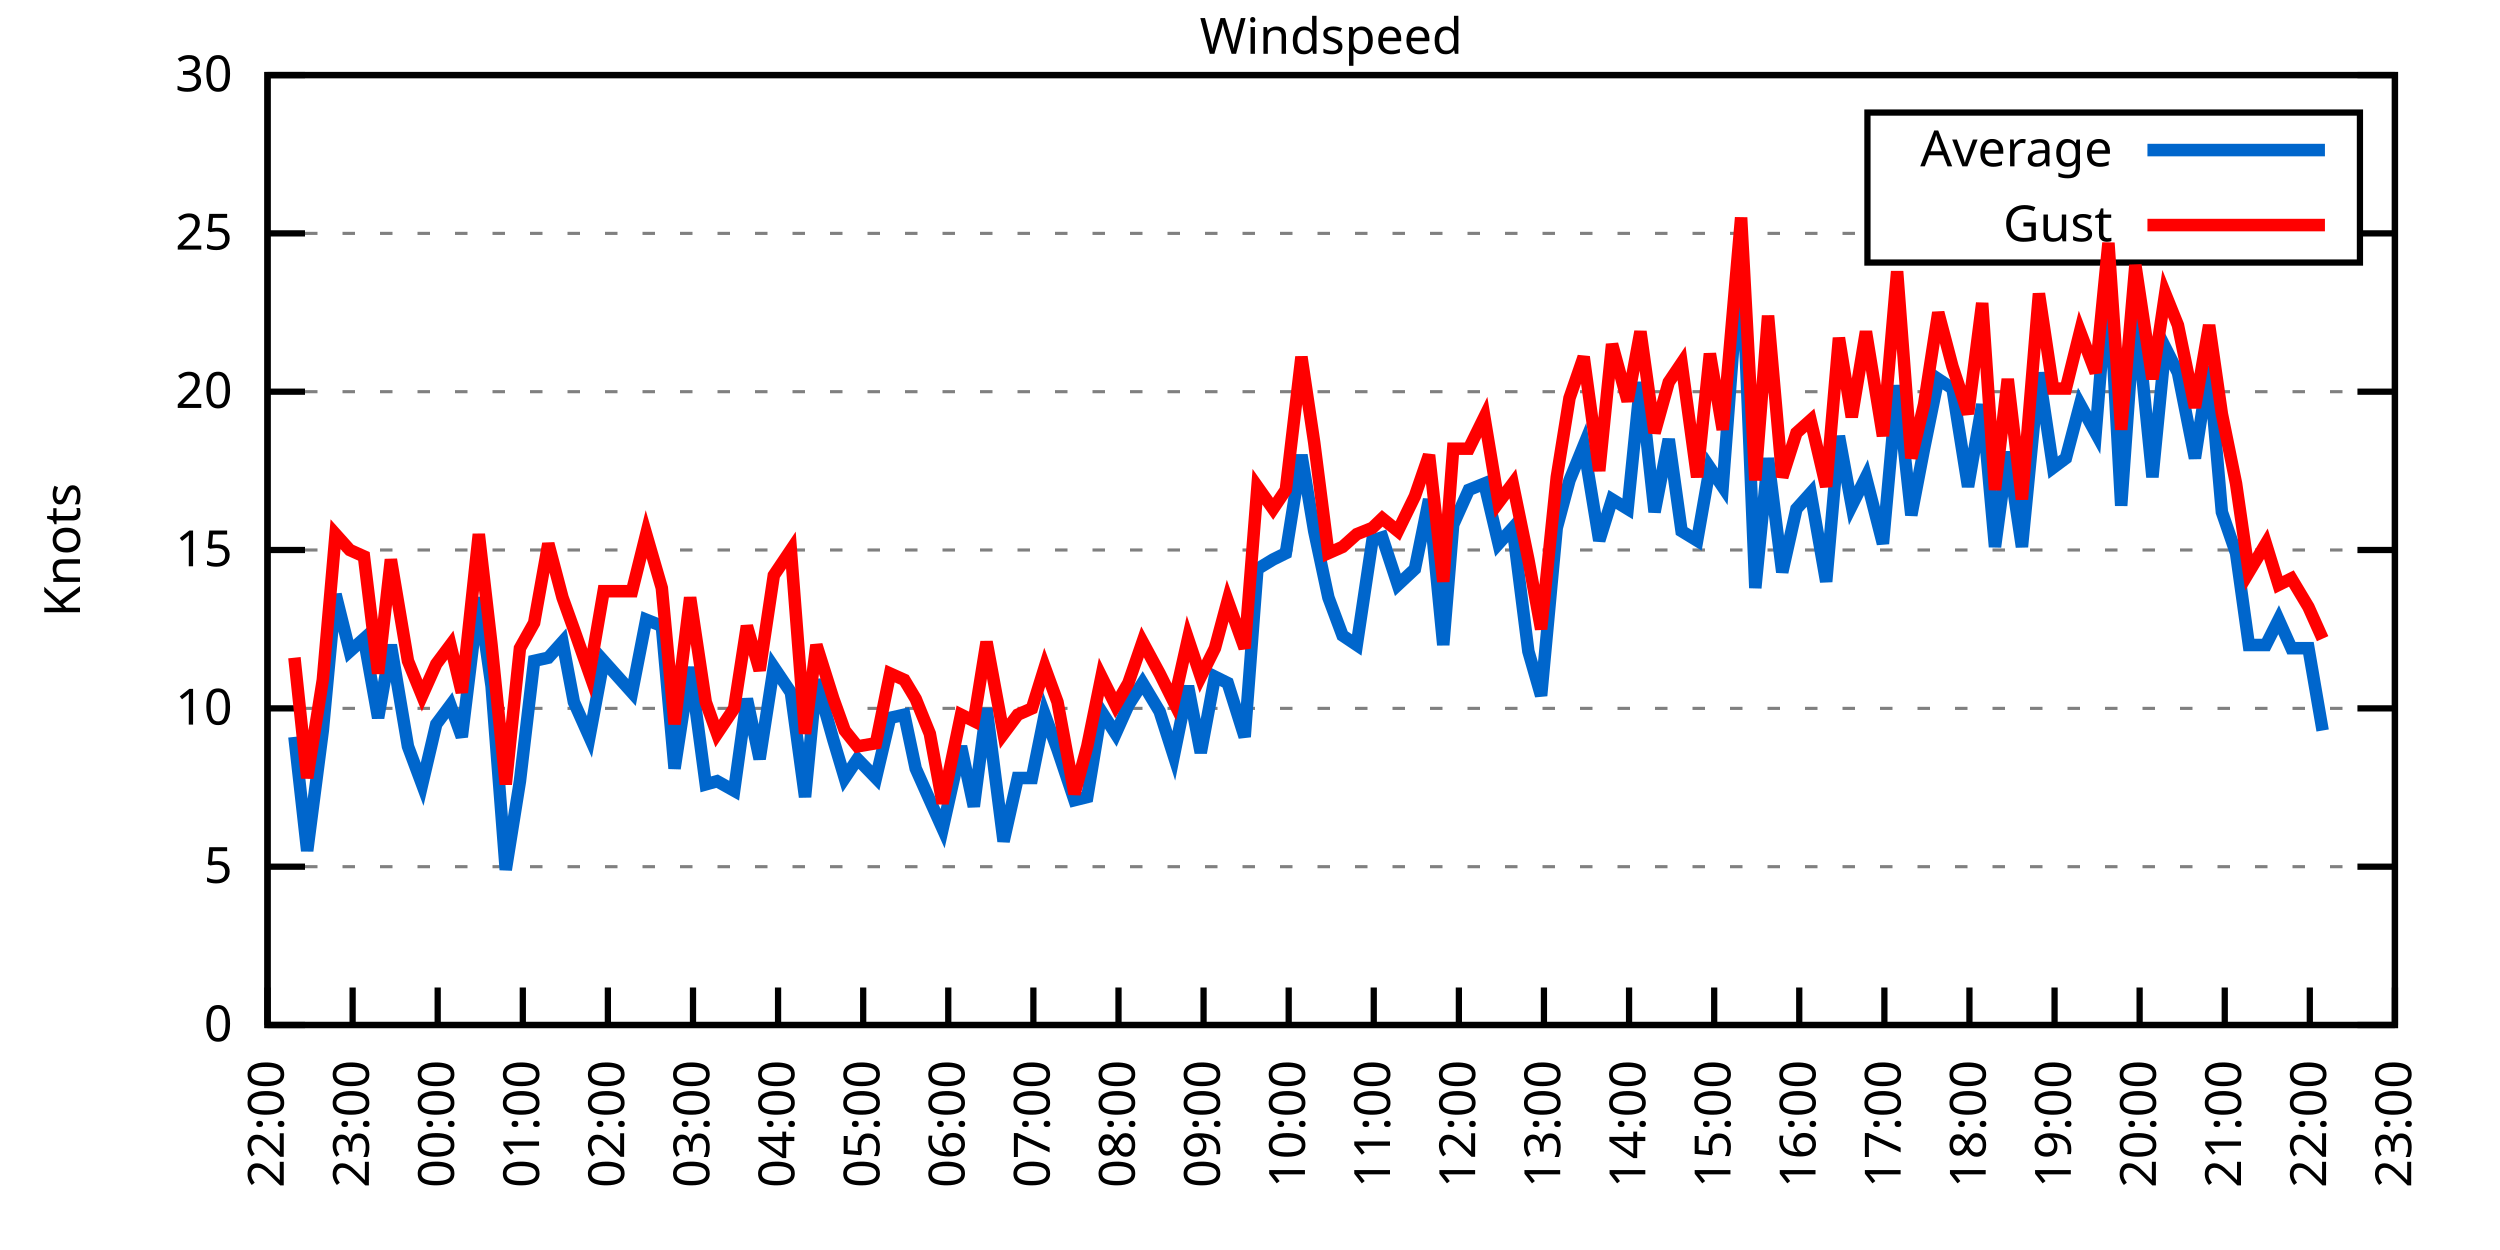
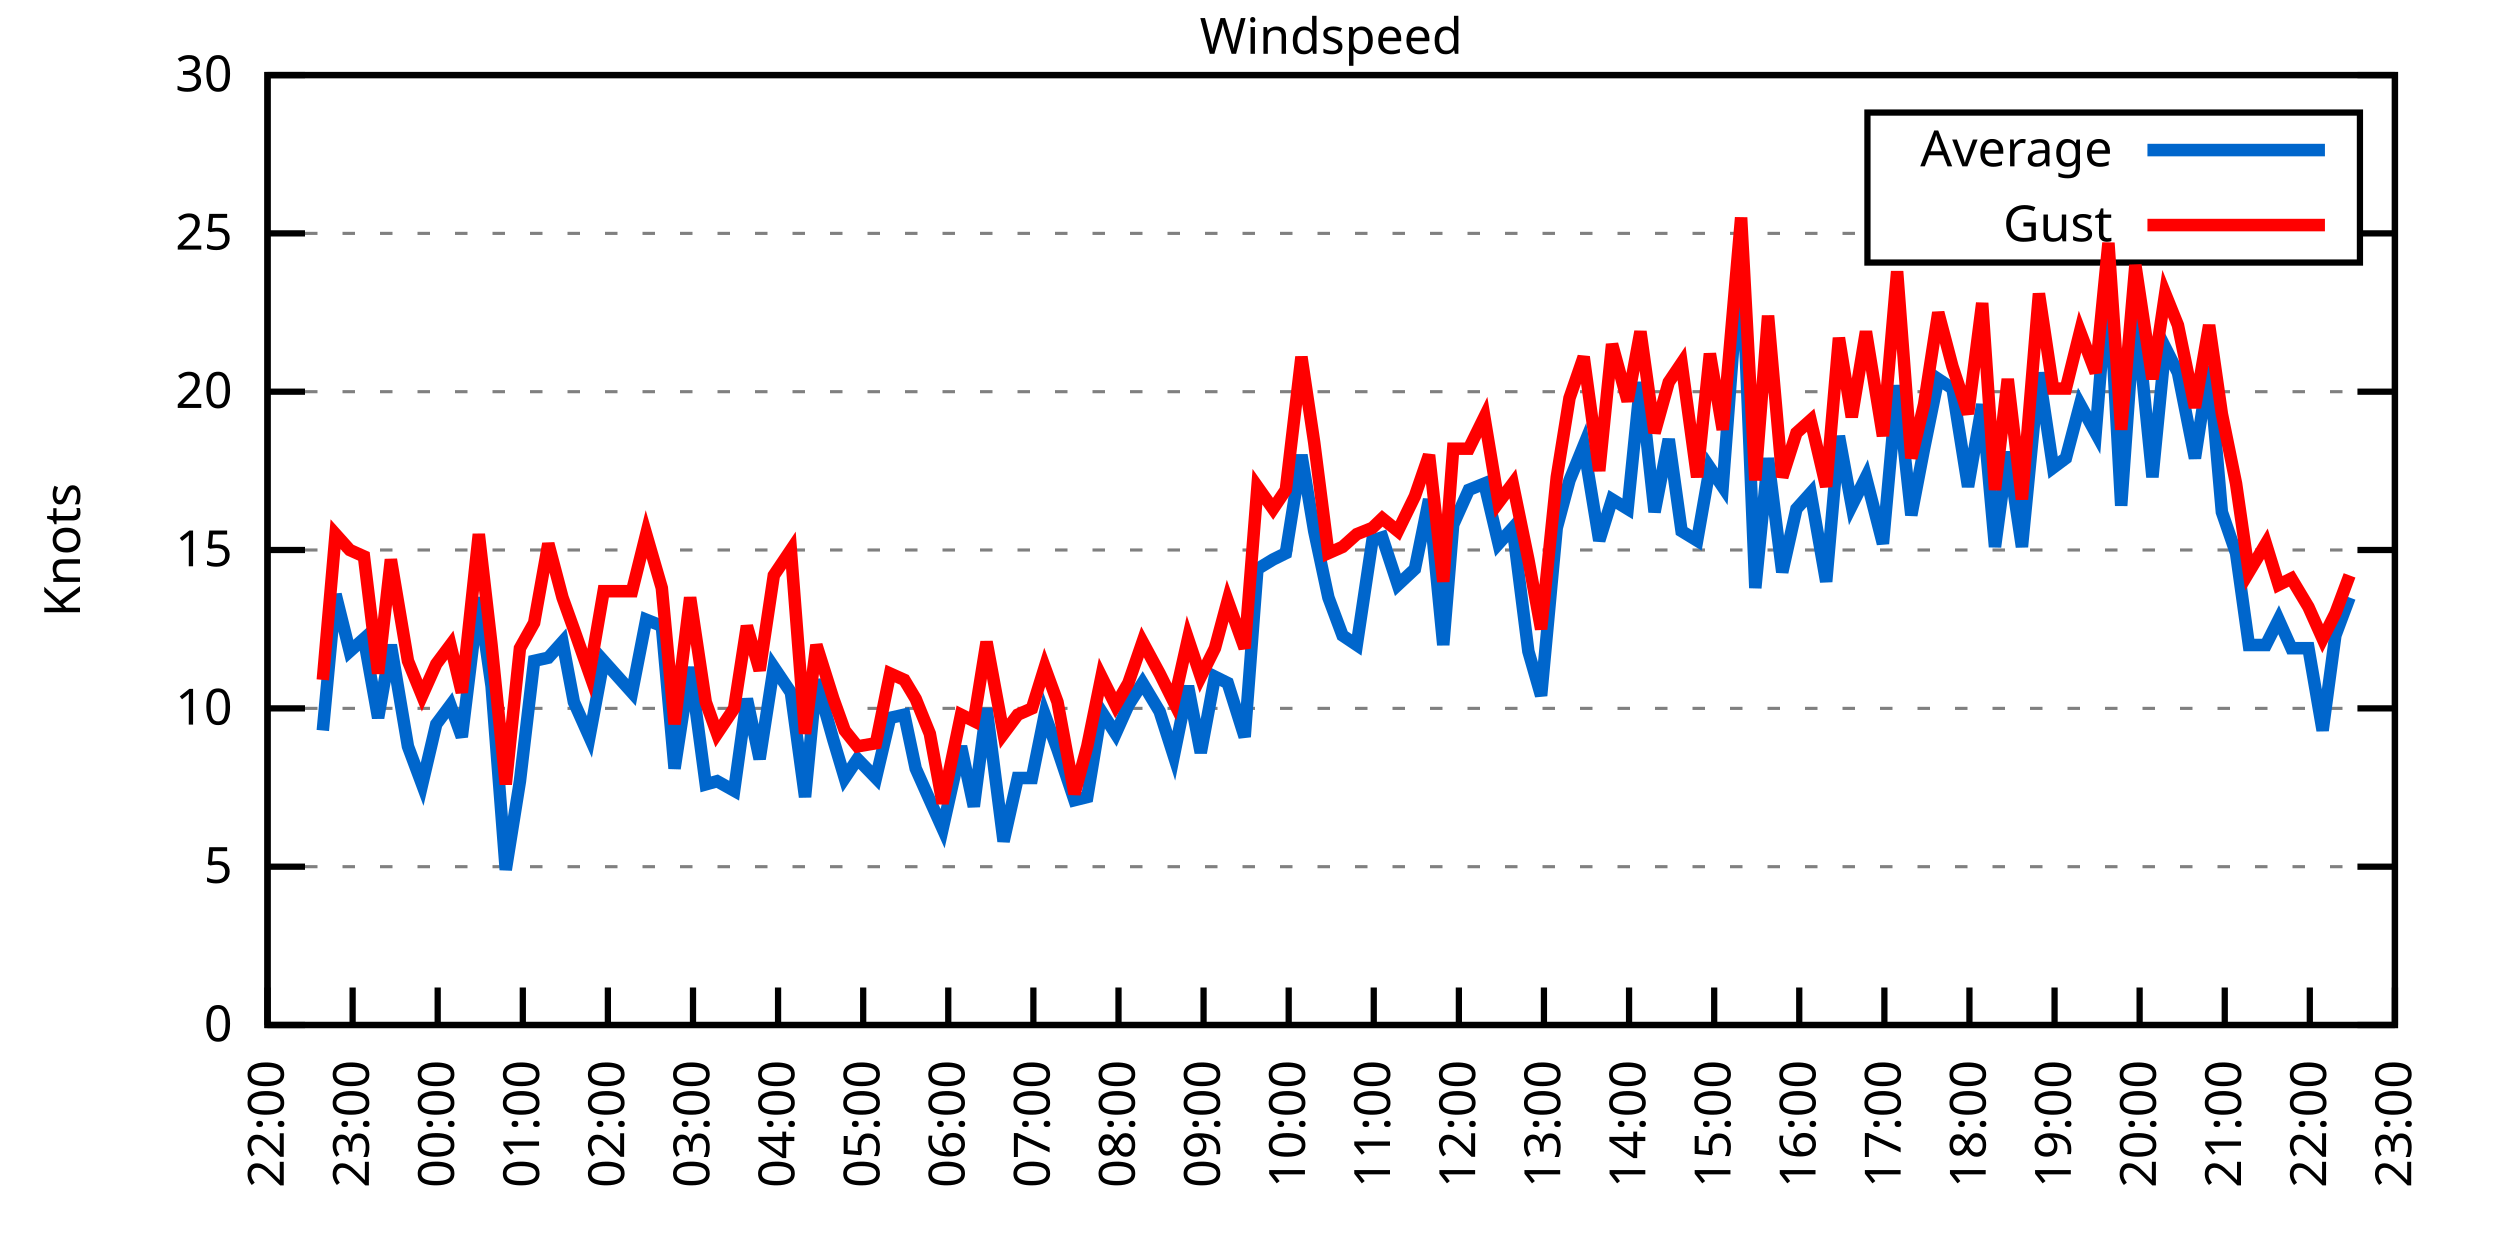
<svg xmlns="http://www.w3.org/2000/svg" xmlns:xlink="http://www.w3.org/1999/xlink" width="400" height="200" viewBox="0 0 400 200">
  <g id="gnuplot_canvas">
    <rect x="0" y="0" width="400" height="200" fill="none" />
    <defs>
      <circle id="gpDot" r="0.5" stroke-width="0.5" stroke="currentColor" />
      <path id="gpPt0" stroke-width="0.333" stroke="currentColor" d="M-1,0 h2 M0,-1 v2" />
      <path id="gpPt1" stroke-width="0.333" stroke="currentColor" d="M-1,-1 L1,1 M1,-1 L-1,1" />
      <path id="gpPt2" stroke-width="0.333" stroke="currentColor" d="M-1,0 L1,0 M0,-1 L0,1 M-1,-1 L1,1 M-1,1 L1,-1" />
      <rect id="gpPt3" stroke-width="0.333" stroke="currentColor" x="-1" y="-1" width="2" height="2" />
      <rect id="gpPt4" stroke-width="0.333" stroke="currentColor" fill="currentColor" x="-1" y="-1" width="2" height="2" />
      <circle id="gpPt5" stroke-width="0.333" stroke="currentColor" cx="0" cy="0" r="1" />
      <use xlink:href="#gpPt5" id="gpPt6" fill="currentColor" stroke="none" />
      <path id="gpPt7" stroke-width="0.333" stroke="currentColor" d="M0,-1.33 L-1.33,0.67 L1.33,0.67 z" />
      <use xlink:href="#gpPt7" id="gpPt8" fill="currentColor" stroke="none" />
      <use xlink:href="#gpPt7" id="gpPt9" stroke="currentColor" transform="rotate(180)" />
      <use xlink:href="#gpPt9" id="gpPt10" fill="currentColor" stroke="none" />
      <use xlink:href="#gpPt3" id="gpPt11" stroke="currentColor" transform="rotate(45)" />
      <use xlink:href="#gpPt11" id="gpPt12" fill="currentColor" stroke="none" />
      <path id="gpPt13" stroke-width="0.333" stroke="currentColor" d="M0,1.330 L1.265,0.411 L0.782,-1.067 L-0.782,-1.076 L-1.265,0.411 z" />
      <use xlink:href="#gpPt13" id="gpPt14" fill="currentColor" stroke="none" />
      <filter id="textbox" filterUnits="objectBoundingBox" x="0" y="0" height="1" width="1">
        <feFlood flood-color="white" flood-opacity="1" result="bgnd" />
        <feComposite in="SourceGraphic" in2="bgnd" operator="atop" />
      </filter>
      <filter id="greybox" filterUnits="objectBoundingBox" x="0" y="0" height="1" width="1">
        <feFlood flood-color="lightgrey" flood-opacity="1" result="grey" />
        <feComposite in="SourceGraphic" in2="grey" operator="atop" />
      </filter>
    </defs>
    <g fill="none" color="white" stroke="currentColor" stroke-width="1.00" stroke-linecap="butt" stroke-linejoin="miter">
</g>
    <g fill="none" color="black" stroke="currentColor" stroke-width="1.00" stroke-linecap="butt" stroke-linejoin="miter">
      <g stroke="none" shape-rendering="crispEdges">
        <polygon fill="rgb(255, 255, 255)" points="42.80,164.00 383.18,164.00 383.18,12.02 42.80,12.02 " />
      </g>
    </g>
    <g fill="none" color="black" stroke="currentColor" stroke-width="1.00" stroke-linecap="butt" stroke-linejoin="miter">
</g>
    <g fill="none" color="black" stroke="black" stroke-width="0.50" stroke-linecap="butt" stroke-linejoin="miter">
</g>
    <g fill="none" color="gray" stroke="currentColor" stroke-width="0.50" stroke-linecap="butt" stroke-linejoin="miter">
      <path stroke="gray" stroke-dasharray="2,4" class="gridline" d="M42.80,164.00 L383.19,164.00  " />
    </g>
    <g fill="none" color="gray" stroke="gray" stroke-width="1.00" stroke-linecap="butt" stroke-linejoin="miter">
</g>
    <g fill="none" color="black" stroke="currentColor" stroke-width="1.00" stroke-linecap="butt" stroke-linejoin="miter">
      <path stroke="black" d="M42.80,164.00 L48.80,164.00 M383.19,164.00 L377.19,164.00  " />
      <g transform="translate(37.20,166.60)" stroke="none" fill="black" font-family="Sans" font-size="8.00" text-anchor="end">
        <text>
          <tspan font-family="Sans"> 0</tspan>
        </text>
      </g>
    </g>
    <g fill="none" color="black" stroke="currentColor" stroke-width="1.00" stroke-linecap="butt" stroke-linejoin="miter">
</g>
    <g fill="none" color="black" stroke="black" stroke-width="0.50" stroke-linecap="butt" stroke-linejoin="miter">
</g>
    <g fill="none" color="gray" stroke="currentColor" stroke-width="0.50" stroke-linecap="butt" stroke-linejoin="miter">
      <path stroke="gray" stroke-dasharray="2,4" class="gridline" d="M42.80,138.67 L383.19,138.67  " />
    </g>
    <g fill="none" color="gray" stroke="gray" stroke-width="1.00" stroke-linecap="butt" stroke-linejoin="miter">
</g>
    <g fill="none" color="black" stroke="currentColor" stroke-width="1.00" stroke-linecap="butt" stroke-linejoin="miter">
      <path stroke="black" d="M42.80,138.67 L48.80,138.67 M383.19,138.67 L377.19,138.67  " />
      <g transform="translate(37.20,141.27)" stroke="none" fill="black" font-family="Sans" font-size="8.00" text-anchor="end">
        <text>
          <tspan font-family="Sans"> 5</tspan>
        </text>
      </g>
    </g>
    <g fill="none" color="black" stroke="currentColor" stroke-width="1.00" stroke-linecap="butt" stroke-linejoin="miter">
</g>
    <g fill="none" color="black" stroke="black" stroke-width="0.50" stroke-linecap="butt" stroke-linejoin="miter">
</g>
    <g fill="none" color="gray" stroke="currentColor" stroke-width="0.50" stroke-linecap="butt" stroke-linejoin="miter">
      <path stroke="gray" stroke-dasharray="2,4" class="gridline" d="M42.80,113.34 L383.19,113.34  " />
    </g>
    <g fill="none" color="gray" stroke="gray" stroke-width="1.00" stroke-linecap="butt" stroke-linejoin="miter">
</g>
    <g fill="none" color="black" stroke="currentColor" stroke-width="1.00" stroke-linecap="butt" stroke-linejoin="miter">
      <path stroke="black" d="M42.80,113.34 L48.80,113.34 M383.19,113.34 L377.19,113.34  " />
      <g transform="translate(37.20,115.94)" stroke="none" fill="black" font-family="Sans" font-size="8.00" text-anchor="end">
        <text>
          <tspan font-family="Sans"> 10</tspan>
        </text>
      </g>
    </g>
    <g fill="none" color="black" stroke="currentColor" stroke-width="1.00" stroke-linecap="butt" stroke-linejoin="miter">
</g>
    <g fill="none" color="black" stroke="black" stroke-width="0.50" stroke-linecap="butt" stroke-linejoin="miter">
</g>
    <g fill="none" color="gray" stroke="currentColor" stroke-width="0.50" stroke-linecap="butt" stroke-linejoin="miter">
      <path stroke="gray" stroke-dasharray="2,4" class="gridline" d="M42.80,88.00 L383.19,88.00  " />
    </g>
    <g fill="none" color="gray" stroke="gray" stroke-width="1.00" stroke-linecap="butt" stroke-linejoin="miter">
</g>
    <g fill="none" color="black" stroke="currentColor" stroke-width="1.00" stroke-linecap="butt" stroke-linejoin="miter">
      <path stroke="black" d="M42.80,88.00 L48.80,88.00 M383.19,88.00 L377.19,88.00  " />
      <g transform="translate(37.20,90.60)" stroke="none" fill="black" font-family="Sans" font-size="8.00" text-anchor="end">
        <text>
          <tspan font-family="Sans"> 15</tspan>
        </text>
      </g>
    </g>
    <g fill="none" color="black" stroke="currentColor" stroke-width="1.00" stroke-linecap="butt" stroke-linejoin="miter">
</g>
    <g fill="none" color="black" stroke="black" stroke-width="0.50" stroke-linecap="butt" stroke-linejoin="miter">
</g>
    <g fill="none" color="gray" stroke="currentColor" stroke-width="0.50" stroke-linecap="butt" stroke-linejoin="miter">
      <path stroke="gray" stroke-dasharray="2,4" class="gridline" d="M42.80,62.67 L383.19,62.67  " />
    </g>
    <g fill="none" color="gray" stroke="gray" stroke-width="1.00" stroke-linecap="butt" stroke-linejoin="miter">
</g>
    <g fill="none" color="black" stroke="currentColor" stroke-width="1.00" stroke-linecap="butt" stroke-linejoin="miter">
      <path stroke="black" d="M42.80,62.67 L48.80,62.67 M383.19,62.67 L377.19,62.67  " />
      <g transform="translate(37.20,65.27)" stroke="none" fill="black" font-family="Sans" font-size="8.00" text-anchor="end">
        <text>
          <tspan font-family="Sans"> 20</tspan>
        </text>
      </g>
    </g>
    <g fill="none" color="black" stroke="currentColor" stroke-width="1.00" stroke-linecap="butt" stroke-linejoin="miter">
</g>
    <g fill="none" color="black" stroke="black" stroke-width="0.50" stroke-linecap="butt" stroke-linejoin="miter">
</g>
    <g fill="none" color="gray" stroke="currentColor" stroke-width="0.50" stroke-linecap="butt" stroke-linejoin="miter">
      <path stroke="gray" stroke-dasharray="2,4" class="gridline" d="M42.80,37.34 L298.79,37.34 M377.59,37.34 L383.19,37.34  " />
    </g>
    <g fill="none" color="gray" stroke="gray" stroke-width="1.00" stroke-linecap="butt" stroke-linejoin="miter">
</g>
    <g fill="none" color="black" stroke="currentColor" stroke-width="1.00" stroke-linecap="butt" stroke-linejoin="miter">
      <path stroke="black" d="M42.80,37.34 L48.80,37.34 M383.19,37.34 L377.19,37.34  " />
      <g transform="translate(37.20,39.94)" stroke="none" fill="black" font-family="Sans" font-size="8.00" text-anchor="end">
        <text>
          <tspan font-family="Sans"> 25</tspan>
        </text>
      </g>
    </g>
    <g fill="none" color="black" stroke="currentColor" stroke-width="1.00" stroke-linecap="butt" stroke-linejoin="miter">
</g>
    <g fill="none" color="black" stroke="black" stroke-width="0.50" stroke-linecap="butt" stroke-linejoin="miter">
</g>
    <g fill="none" color="gray" stroke="currentColor" stroke-width="0.50" stroke-linecap="butt" stroke-linejoin="miter">
      <path stroke="gray" stroke-dasharray="2,4" class="gridline" d="M42.80,12.01 L383.19,12.01  " />
    </g>
    <g fill="none" color="gray" stroke="gray" stroke-width="1.00" stroke-linecap="butt" stroke-linejoin="miter">
</g>
    <g fill="none" color="black" stroke="currentColor" stroke-width="1.00" stroke-linecap="butt" stroke-linejoin="miter">
      <path stroke="black" d="M42.80,12.01 L48.80,12.01 M383.19,12.01 L377.19,12.01  " />
      <g transform="translate(37.20,14.61)" stroke="none" fill="black" font-family="Sans" font-size="8.00" text-anchor="end">
        <text>
          <tspan font-family="Sans"> 30</tspan>
        </text>
      </g>
    </g>
    <g fill="none" color="black" stroke="currentColor" stroke-width="1.00" stroke-linecap="butt" stroke-linejoin="miter">
      <path stroke="black" d="M42.80,164.00 L42.80,158.00  " />
      <g transform="translate(45.40,169.60) rotate(270.00)" stroke="none" fill="black" font-family="Sans" font-size="8.00" text-anchor="end">
        <text>
          <tspan font-family="Sans">22:00</tspan>
        </text>
      </g>
    </g>
    <g fill="none" color="black" stroke="currentColor" stroke-width="1.00" stroke-linecap="butt" stroke-linejoin="miter">
      <path stroke="black" d="M56.42,164.00 L56.42,158.00  " />
      <g transform="translate(59.02,169.60) rotate(270.00)" stroke="none" fill="black" font-family="Sans" font-size="8.00" text-anchor="end">
        <text>
          <tspan font-family="Sans">23:00</tspan>
        </text>
      </g>
    </g>
    <g fill="none" color="black" stroke="currentColor" stroke-width="1.00" stroke-linecap="butt" stroke-linejoin="miter">
      <path stroke="black" d="M70.03,164.00 L70.03,158.00  " />
      <g transform="translate(72.63,169.60) rotate(270.00)" stroke="none" fill="black" font-family="Sans" font-size="8.00" text-anchor="end">
        <text>
          <tspan font-family="Sans">00:00</tspan>
        </text>
      </g>
    </g>
    <g fill="none" color="black" stroke="currentColor" stroke-width="1.00" stroke-linecap="butt" stroke-linejoin="miter">
      <path stroke="black" d="M83.65,164.00 L83.65,158.00  " />
      <g transform="translate(86.25,169.60) rotate(270.00)" stroke="none" fill="black" font-family="Sans" font-size="8.00" text-anchor="end">
        <text>
          <tspan font-family="Sans">01:00</tspan>
        </text>
      </g>
    </g>
    <g fill="none" color="black" stroke="currentColor" stroke-width="1.00" stroke-linecap="butt" stroke-linejoin="miter">
      <path stroke="black" d="M97.26,164.00 L97.26,158.00  " />
      <g transform="translate(99.86,169.60) rotate(270.00)" stroke="none" fill="black" font-family="Sans" font-size="8.00" text-anchor="end">
        <text>
          <tspan font-family="Sans">02:00</tspan>
        </text>
      </g>
    </g>
    <g fill="none" color="black" stroke="currentColor" stroke-width="1.00" stroke-linecap="butt" stroke-linejoin="miter">
      <path stroke="black" d="M110.88,164.00 L110.88,158.00  " />
      <g transform="translate(113.48,169.60) rotate(270.00)" stroke="none" fill="black" font-family="Sans" font-size="8.00" text-anchor="end">
        <text>
          <tspan font-family="Sans">03:00</tspan>
        </text>
      </g>
    </g>
    <g fill="none" color="black" stroke="currentColor" stroke-width="1.00" stroke-linecap="butt" stroke-linejoin="miter">
      <path stroke="black" d="M124.49,164.00 L124.49,158.00  " />
      <g transform="translate(127.09,169.60) rotate(270.00)" stroke="none" fill="black" font-family="Sans" font-size="8.00" text-anchor="end">
        <text>
          <tspan font-family="Sans">04:00</tspan>
        </text>
      </g>
    </g>
    <g fill="none" color="black" stroke="currentColor" stroke-width="1.00" stroke-linecap="butt" stroke-linejoin="miter">
      <path stroke="black" d="M138.11,164.00 L138.11,158.00  " />
      <g transform="translate(140.71,169.60) rotate(270.00)" stroke="none" fill="black" font-family="Sans" font-size="8.00" text-anchor="end">
        <text>
          <tspan font-family="Sans">05:00</tspan>
        </text>
      </g>
    </g>
    <g fill="none" color="black" stroke="currentColor" stroke-width="1.00" stroke-linecap="butt" stroke-linejoin="miter">
      <path stroke="black" d="M151.72,164.00 L151.72,158.00  " />
      <g transform="translate(154.32,169.60) rotate(270.00)" stroke="none" fill="black" font-family="Sans" font-size="8.00" text-anchor="end">
        <text>
          <tspan font-family="Sans">06:00</tspan>
        </text>
      </g>
    </g>
    <g fill="none" color="black" stroke="currentColor" stroke-width="1.00" stroke-linecap="butt" stroke-linejoin="miter">
      <path stroke="black" d="M165.34,164.00 L165.34,158.00  " />
      <g transform="translate(167.94,169.60) rotate(270.00)" stroke="none" fill="black" font-family="Sans" font-size="8.00" text-anchor="end">
        <text>
          <tspan font-family="Sans">07:00</tspan>
        </text>
      </g>
    </g>
    <g fill="none" color="black" stroke="currentColor" stroke-width="1.00" stroke-linecap="butt" stroke-linejoin="miter">
      <path stroke="black" d="M178.96,164.00 L178.96,158.00  " />
      <g transform="translate(181.56,169.60) rotate(270.00)" stroke="none" fill="black" font-family="Sans" font-size="8.00" text-anchor="end">
        <text>
          <tspan font-family="Sans">08:00</tspan>
        </text>
      </g>
    </g>
    <g fill="none" color="black" stroke="currentColor" stroke-width="1.00" stroke-linecap="butt" stroke-linejoin="miter">
      <path stroke="black" d="M192.57,164.00 L192.57,158.00  " />
      <g transform="translate(195.17,169.60) rotate(270.00)" stroke="none" fill="black" font-family="Sans" font-size="8.00" text-anchor="end">
        <text>
          <tspan font-family="Sans">09:00</tspan>
        </text>
      </g>
    </g>
    <g fill="none" color="black" stroke="currentColor" stroke-width="1.00" stroke-linecap="butt" stroke-linejoin="miter">
      <path stroke="black" d="M206.19,164.00 L206.19,158.00  " />
      <g transform="translate(208.79,169.60) rotate(270.00)" stroke="none" fill="black" font-family="Sans" font-size="8.00" text-anchor="end">
        <text>
          <tspan font-family="Sans">10:00</tspan>
        </text>
      </g>
    </g>
    <g fill="none" color="black" stroke="currentColor" stroke-width="1.00" stroke-linecap="butt" stroke-linejoin="miter">
      <path stroke="black" d="M219.80,164.00 L219.80,158.00  " />
      <g transform="translate(222.40,169.60) rotate(270.00)" stroke="none" fill="black" font-family="Sans" font-size="8.00" text-anchor="end">
        <text>
          <tspan font-family="Sans">11:00</tspan>
        </text>
      </g>
    </g>
    <g fill="none" color="black" stroke="currentColor" stroke-width="1.00" stroke-linecap="butt" stroke-linejoin="miter">
      <path stroke="black" d="M233.42,164.00 L233.42,158.00  " />
      <g transform="translate(236.02,169.60) rotate(270.00)" stroke="none" fill="black" font-family="Sans" font-size="8.00" text-anchor="end">
        <text>
          <tspan font-family="Sans">12:00</tspan>
        </text>
      </g>
    </g>
    <g fill="none" color="black" stroke="currentColor" stroke-width="1.00" stroke-linecap="butt" stroke-linejoin="miter">
      <path stroke="black" d="M247.03,164.00 L247.03,158.00  " />
      <g transform="translate(249.63,169.60) rotate(270.00)" stroke="none" fill="black" font-family="Sans" font-size="8.00" text-anchor="end">
        <text>
          <tspan font-family="Sans">13:00</tspan>
        </text>
      </g>
    </g>
    <g fill="none" color="black" stroke="currentColor" stroke-width="1.00" stroke-linecap="butt" stroke-linejoin="miter">
      <path stroke="black" d="M260.65,164.00 L260.65,158.00  " />
      <g transform="translate(263.25,169.60) rotate(270.00)" stroke="none" fill="black" font-family="Sans" font-size="8.00" text-anchor="end">
        <text>
          <tspan font-family="Sans">14:00</tspan>
        </text>
      </g>
    </g>
    <g fill="none" color="black" stroke="currentColor" stroke-width="1.00" stroke-linecap="butt" stroke-linejoin="miter">
      <path stroke="black" d="M274.27,164.00 L274.27,158.00  " />
      <g transform="translate(276.87,169.60) rotate(270.00)" stroke="none" fill="black" font-family="Sans" font-size="8.00" text-anchor="end">
        <text>
          <tspan font-family="Sans">15:00</tspan>
        </text>
      </g>
    </g>
    <g fill="none" color="black" stroke="currentColor" stroke-width="1.00" stroke-linecap="butt" stroke-linejoin="miter">
      <path stroke="black" d="M287.88,164.00 L287.88,158.00  " />
      <g transform="translate(290.48,169.60) rotate(270.00)" stroke="none" fill="black" font-family="Sans" font-size="8.00" text-anchor="end">
        <text>
          <tspan font-family="Sans">16:00</tspan>
        </text>
      </g>
    </g>
    <g fill="none" color="black" stroke="currentColor" stroke-width="1.00" stroke-linecap="butt" stroke-linejoin="miter">
      <path stroke="black" d="M301.50,164.00 L301.50,158.00  " />
      <g transform="translate(304.10,169.60) rotate(270.00)" stroke="none" fill="black" font-family="Sans" font-size="8.00" text-anchor="end">
        <text>
          <tspan font-family="Sans">17:00</tspan>
        </text>
      </g>
    </g>
    <g fill="none" color="black" stroke="currentColor" stroke-width="1.00" stroke-linecap="butt" stroke-linejoin="miter">
      <path stroke="black" d="M315.11,164.00 L315.11,158.00  " />
      <g transform="translate(317.71,169.60) rotate(270.00)" stroke="none" fill="black" font-family="Sans" font-size="8.00" text-anchor="end">
        <text>
          <tspan font-family="Sans">18:00</tspan>
        </text>
      </g>
    </g>
    <g fill="none" color="black" stroke="currentColor" stroke-width="1.00" stroke-linecap="butt" stroke-linejoin="miter">
      <path stroke="black" d="M328.73,164.00 L328.73,158.00  " />
      <g transform="translate(331.33,169.60) rotate(270.00)" stroke="none" fill="black" font-family="Sans" font-size="8.00" text-anchor="end">
        <text>
          <tspan font-family="Sans">19:00</tspan>
        </text>
      </g>
    </g>
    <g fill="none" color="black" stroke="currentColor" stroke-width="1.00" stroke-linecap="butt" stroke-linejoin="miter">
      <path stroke="black" d="M342.34,164.00 L342.34,158.00  " />
      <g transform="translate(344.94,169.60) rotate(270.00)" stroke="none" fill="black" font-family="Sans" font-size="8.00" text-anchor="end">
        <text>
          <tspan font-family="Sans">20:00</tspan>
        </text>
      </g>
    </g>
    <g fill="none" color="black" stroke="currentColor" stroke-width="1.00" stroke-linecap="butt" stroke-linejoin="miter">
      <path stroke="black" d="M355.96,164.00 L355.96,158.00  " />
      <g transform="translate(358.56,169.60) rotate(270.00)" stroke="none" fill="black" font-family="Sans" font-size="8.00" text-anchor="end">
        <text>
          <tspan font-family="Sans">21:00</tspan>
        </text>
      </g>
    </g>
    <g fill="none" color="black" stroke="currentColor" stroke-width="1.00" stroke-linecap="butt" stroke-linejoin="miter">
      <path stroke="black" d="M369.57,164.00 L369.57,158.00  " />
      <g transform="translate(372.17,169.60) rotate(270.00)" stroke="none" fill="black" font-family="Sans" font-size="8.00" text-anchor="end">
        <text>
          <tspan font-family="Sans">22:00</tspan>
        </text>
      </g>
    </g>
    <g fill="none" color="black" stroke="currentColor" stroke-width="1.00" stroke-linecap="butt" stroke-linejoin="miter">
      <path stroke="black" d="M383.19,164.00 L383.19,158.00  " />
      <g transform="translate(385.79,169.60) rotate(270.00)" stroke="none" fill="black" font-family="Sans" font-size="8.00" text-anchor="end">
        <text>
          <tspan font-family="Sans">23:00</tspan>
        </text>
      </g>
    </g>
    <g fill="none" color="black" stroke="currentColor" stroke-width="1.00" stroke-linecap="butt" stroke-linejoin="miter">
</g>
    <g fill="none" color="black" stroke="currentColor" stroke-width="1.00" stroke-linecap="butt" stroke-linejoin="miter">
      <path stroke="black" d="M42.80,12.01 L42.80,164.00 L383.19,164.00 L383.19,12.01 L42.80,12.01 Z  " />
    </g>
    <g fill="none" color="black" stroke="currentColor" stroke-width="1.00" stroke-linecap="butt" stroke-linejoin="miter">
</g>
    <g fill="none" color="black" stroke="currentColor" stroke-width="1.00" stroke-linecap="butt" stroke-linejoin="miter">
      <path stroke="black" d="M298.79,42.01 L298.79,18.01 L377.59,18.01 L377.59,42.01 L298.79,42.01 Z  " />
    </g>
    <g id="Windspeed_plot_1">
      <g fill="none" color="white" stroke="black" stroke-width="2.00" stroke-linecap="butt" stroke-linejoin="miter">
</g>
      <g fill="none" color="black" stroke="currentColor" stroke-width="2.00" stroke-linecap="butt" stroke-linejoin="miter">
        <g transform="translate(337.99,26.61)" stroke="none" fill="black" font-family="Sans" font-size="8.00" text-anchor="end">
          <text>
            <tspan font-family="Sans">Average</tspan>
          </text>
        </g>
      </g>
      <g fill="none" color="black" stroke="currentColor" stroke-width="2.00" stroke-linecap="butt" stroke-linejoin="miter">
-         <path stroke="rgb(  0, 102, 204)" d="M343.59,24.01 L371.99,24.01 M47.11,117.90 L49.15,136.14 L51.65,116.88 L53.69,95.10 L55.96,104.22 L58.23,102.19   L60.50,114.86 L62.54,103.20 L65.27,119.42 L67.54,125.50 L69.80,115.87 L72.07,112.83 L73.89,117.90 L76.61,95.60   L78.65,109.79 L80.92,139.17 L83.19,124.99 L85.46,105.74 L87.73,105.23 L90.00,102.70 L91.82,112.32 L94.31,117.90   L96.58,105.74 L101.12,110.80 L103.39,99.15 L105.89,100.16 L107.93,122.96 L110.42,106.75 L112.92,125.50 L114.74,124.99   L117.46,126.51 L119.50,111.82 L121.54,121.44 L123.81,106.75 L126.54,110.80 L128.81,127.52 L130.62,108.78 L133.34,118.40   L135.16,124.48 L137.20,121.44 L140.15,124.48 L142.42,114.86 L144.69,114.35 L146.51,122.96 L148.77,128.03 L150.82,132.59   L153.77,119.42 L155.81,129.04 L157.85,113.34 L160.57,134.62 L162.84,124.48 L165.11,124.48 L167.16,114.35 L169.20,119.92   L171.92,128.03 L173.96,127.52 L176.23,113.84 L178.50,117.39 L180.54,112.83 L182.81,109.28 L185.54,113.84 L187.81,120.94   L190.08,109.79 L192.12,120.43 L194.39,108.27 L196.43,109.28 L199.15,117.90 L201.19,91.04 L203.69,89.52 L205.73,88.51   L208.23,72.81 L210.27,84.97 L212.54,95.60 L214.81,101.68 L217.08,103.20 L219.58,86.49 L221.16,85.98 L223.66,93.58   L226.38,91.04 L228.65,79.90 L230.92,103.20 L232.51,83.95 L235.01,78.38 L237.50,77.37 L239.77,86.99 L242.04,84.46   L244.54,104.22 L246.58,111.31 L249.08,84.46 L251.12,76.86 L253.39,71.29 L255.88,86.49 L257.93,79.90 L260.42,81.42   L262.47,61.15 L264.73,81.93 L267.00,70.27 L269.05,84.97 L271.54,86.49 L273.58,74.83 L275.63,77.87 L278.58,38.86   L280.85,94.08 L282.89,73.31 L285.16,91.55 L287.43,81.42 L289.70,78.89 L292.19,93.07 L294.23,69.77 L296.28,80.91   L298.55,76.35 L301.27,86.99 L303.54,61.66 L305.81,82.43 L307.85,71.79 L310.12,60.65 L312.39,62.17 L314.89,77.87   L317.15,64.70 L319.20,87.50 L321.24,72.30 L323.51,87.50 L326.23,59.63 L328.50,74.83 L330.54,73.31 L332.81,64.70   L335.31,69.26 L337.35,43.93 L339.39,80.91 L341.66,48.99 L344.39,76.35 L346.43,55.58 L348.47,59.63 L351.19,73.31   L353.46,58.62 L355.50,81.93 L357.77,88.51 L359.82,103.20 L362.54,103.20 L364.58,99.15 L366.62,103.71 L369.35,103.71   L371.62,116.88  " />
+         <path stroke="rgb(  0, 102, 204)" d="M343.59,24.01 L371.99,24.01 M51.65,116.88 L53.69,95.10 L55.96,104.22 L58.23,102.19 L60.50,114.86 L62.54,103.20   L65.27,119.42 L67.54,125.50 L69.80,115.87 L72.07,112.83 L73.89,117.90 L76.61,95.60 L78.65,109.79 L80.92,139.17   L83.19,124.99 L85.46,105.74 L87.73,105.23 L90.00,102.70 L91.82,112.32 L94.31,117.90 L96.58,105.74 L101.12,110.80   L103.39,99.15 L105.89,100.16 L107.93,122.96 L110.42,106.75 L112.92,125.50 L114.74,124.99 L117.46,126.51 L119.50,111.82   L121.54,121.44 L123.81,106.75 L126.54,110.80 L128.81,127.52 L130.62,108.78 L133.34,118.40 L135.16,124.48 L137.20,121.44   L140.15,124.48 L142.42,114.86 L144.69,114.35 L146.51,122.96 L148.77,128.03 L150.82,132.59 L153.77,119.42 L155.81,129.04   L157.85,113.34 L160.57,134.62 L162.84,124.48 L165.11,124.48 L167.16,114.35 L169.20,119.92 L171.92,128.03 L173.96,127.52   L176.23,113.84 L178.50,117.39 L180.54,112.83 L182.81,109.28 L185.54,113.84 L187.81,120.94 L190.08,109.79 L192.12,120.43   L194.39,108.27 L196.43,109.28 L199.15,117.90 L201.19,91.04 L203.69,89.52 L205.73,88.51 L208.23,72.81 L210.27,84.97   L212.54,95.60 L214.81,101.68 L217.08,103.20 L219.58,86.49 L221.16,85.98 L223.66,93.58 L226.38,91.04 L228.65,79.90   L230.92,103.20 L232.51,83.95 L235.01,78.38 L237.50,77.37 L239.77,86.99 L242.04,84.46 L244.54,104.22 L246.58,111.31   L249.08,84.46 L251.12,76.86 L253.39,71.29 L255.88,86.49 L257.93,79.90 L260.42,81.42 L262.47,61.15 L264.73,81.93   L267.00,70.27 L269.05,84.97 L271.54,86.49 L273.58,74.83 L275.63,77.87 L278.58,38.86 L280.85,94.08 L282.89,73.31   L285.16,91.55 L287.43,81.42 L289.70,78.89 L292.19,93.07 L294.23,69.77 L296.28,80.91 L298.55,76.35 L301.27,86.99   L303.54,61.66 L305.81,82.43 L307.85,71.79 L310.12,60.65 L312.39,62.17 L314.89,77.87 L317.15,64.70 L319.20,87.50   L321.24,72.30 L323.51,87.50 L326.23,59.63 L328.50,74.83 L330.54,73.31 L332.81,64.70 L335.31,69.26 L337.35,43.93   L339.39,80.91 L341.66,48.99 L344.39,76.35 L346.43,55.58 L348.47,59.63 L351.19,73.31 L353.46,58.62 L355.50,81.93   L357.77,88.51 L359.82,103.20 L362.54,103.20 L364.58,99.15 L366.62,103.71 L369.35,103.71 L371.62,116.88 L373.66,101.68   L375.93,95.60  " />
      </g>
    </g>
    <g id="Windspeed_plot_2">
      <g fill="none" color="black" stroke="currentColor" stroke-width="2.00" stroke-linecap="butt" stroke-linejoin="miter">
        <g transform="translate(337.99,38.61)" stroke="none" fill="black" font-family="Sans" font-size="8.00" text-anchor="end">
          <text>
            <tspan font-family="Sans">Gust</tspan>
          </text>
        </g>
      </g>
      <g fill="none" color="black" stroke="currentColor" stroke-width="2.00" stroke-linecap="butt" stroke-linejoin="miter">
-         <path stroke="rgb(255,   0,   0)" d="M343.59,36.01 L371.99,36.01 M47.11,105.23 L49.15,124.48 L51.65,108.78 L53.69,85.47 L55.96,88.00 L58.23,89.02   L60.50,107.76 L62.54,89.52 L65.27,105.74 L67.54,111.31 L69.80,106.24 L72.07,103.20 L73.89,110.80 L76.61,85.47   L78.65,103.20 L80.92,125.50 L83.19,103.71 L85.46,99.66 L87.73,86.99 L90.00,95.60 L91.82,100.67 L94.31,107.76   L96.58,94.59 L101.12,94.59 L103.39,85.47 L105.89,94.08 L107.93,115.87 L110.42,95.60 L112.92,112.32 L114.74,117.39   L117.46,113.34 L119.50,100.16 L121.54,107.26 L123.81,92.06 L126.54,88.00 L128.81,117.39 L130.62,103.20 L133.34,111.82   L135.16,116.88 L137.20,119.42 L140.15,118.91 L142.42,107.76 L144.69,108.78 L146.51,111.82 L148.77,117.39 L150.82,128.54   L153.77,114.35 L155.81,115.36 L157.85,102.70 L160.57,117.39 L162.84,114.35 L165.11,113.34 L167.16,106.75 L169.20,112.32   L171.92,127.02 L173.96,119.42 L176.23,108.27 L178.50,112.83 L180.54,109.28 L182.81,102.70 L185.54,107.76 L187.81,112.32   L190.08,102.19 L192.12,108.27 L194.39,103.71 L196.43,96.11 L199.15,103.71 L201.19,77.87 L203.69,81.42 L205.73,78.38   L208.23,57.10 L210.27,70.78 L212.54,88.51 L214.81,87.50 L217.08,85.47 L219.58,84.46 L221.16,82.94 L223.66,84.97   L226.38,79.39 L228.65,72.81 L230.92,93.07 L232.51,71.79 L235.01,71.79 L237.50,66.73 L239.77,80.41 L242.04,77.37   L244.54,89.52 L246.58,100.67 L249.08,76.35 L251.12,63.69 L253.39,57.10 L255.88,75.34 L257.93,55.07 L260.42,64.19   L262.47,53.05 L264.73,69.26 L267.00,61.15 L269.05,58.11 L271.54,76.35 L273.58,56.59 L275.63,68.75 L278.58,34.81   L280.85,76.86 L282.89,50.51 L285.16,76.35 L287.43,69.26 L289.70,67.23 L292.19,77.87 L294.23,54.06 L296.28,66.73   L298.55,53.05 L301.27,69.77 L303.54,43.42 L305.81,73.31 L307.85,64.70 L310.12,50.01 L312.39,58.62 L314.89,66.22   L317.15,48.49 L319.20,78.38 L321.24,60.65 L323.51,79.90 L326.23,46.97 L328.50,62.17 L330.54,62.17 L332.81,53.05   L335.31,59.63 L337.35,38.86 L339.39,68.75 L341.66,42.41 L344.39,60.65 L346.43,46.97 L348.47,52.03 L351.19,65.21   L353.46,52.03 L355.50,66.22 L357.77,77.37 L359.82,91.55 L362.54,86.99 L364.58,93.58 L366.62,92.56 L369.35,97.12   L371.62,102.19  " />
+         <path stroke="rgb(255,   0,   0)" d="M343.59,36.01 L371.99,36.01 M51.65,108.78 L53.69,85.47 L55.96,88.00 L58.23,89.02 L60.50,107.76 L62.54,89.52   L65.27,105.74 L67.54,111.31 L69.80,106.24 L72.07,103.20 L73.89,110.80 L76.61,85.47 L78.65,103.20 L80.92,125.50   L83.19,103.71 L85.46,99.66 L87.73,86.99 L90.00,95.60 L91.82,100.67 L94.31,107.76 L96.58,94.59 L101.12,94.59   L103.39,85.47 L105.89,94.08 L107.93,115.87 L110.42,95.60 L112.92,112.32 L114.74,117.39 L117.46,113.34 L119.50,100.16   L121.54,107.26 L123.81,92.06 L126.54,88.00 L128.81,117.39 L130.62,103.20 L133.34,111.82 L135.16,116.88 L137.20,119.42   L140.15,118.91 L142.42,107.76 L144.69,108.78 L146.51,111.82 L148.77,117.39 L150.82,128.54 L153.77,114.35 L155.81,115.36   L157.85,102.70 L160.57,117.39 L162.84,114.35 L165.11,113.34 L167.16,106.75 L169.20,112.32 L171.92,127.02 L173.96,119.42   L176.23,108.27 L178.50,112.83 L180.54,109.28 L182.81,102.70 L185.54,107.76 L187.81,112.32 L190.08,102.19 L192.12,108.27   L194.39,103.71 L196.43,96.11 L199.15,103.71 L201.19,77.87 L203.69,81.42 L205.73,78.38 L208.23,57.10 L210.27,70.78   L212.54,88.51 L214.81,87.50 L217.08,85.47 L219.58,84.46 L221.16,82.94 L223.66,84.97 L226.38,79.39 L228.65,72.81   L230.92,93.07 L232.51,71.79 L235.01,71.79 L237.50,66.73 L239.77,80.41 L242.04,77.37 L244.54,89.52 L246.58,100.67   L249.08,76.35 L251.12,63.69 L253.39,57.10 L255.88,75.34 L257.93,55.07 L260.42,64.19 L262.47,53.05 L264.73,69.26   L267.00,61.15 L269.05,58.11 L271.54,76.35 L273.58,56.59 L275.63,68.75 L278.58,34.81 L280.85,76.86 L282.89,50.51   L285.16,76.35 L287.43,69.26 L289.70,67.23 L292.19,77.87 L294.23,54.06 L296.28,66.73 L298.55,53.05 L301.27,69.77   L303.54,43.42 L305.81,73.31 L307.85,64.70 L310.12,50.01 L312.39,58.62 L314.89,66.22 L317.15,48.49 L319.20,78.38   L321.24,60.65 L323.51,79.90 L326.23,46.97 L328.50,62.17 L330.54,62.17 L332.81,53.05 L335.31,59.63 L337.35,38.86   L339.39,68.75 L341.66,42.41 L344.39,60.65 L346.43,46.97 L348.47,52.03 L351.19,65.21 L353.46,52.03 L355.50,66.22   L357.77,77.37 L359.82,91.55 L362.54,86.99 L364.58,93.58 L366.62,92.56 L369.35,97.12 L371.62,102.19 L373.66,98.14   L375.93,92.06  " />
      </g>
    </g>
    <g fill="none" color="black" stroke="currentColor" stroke-width="2.00" stroke-linecap="butt" stroke-linejoin="miter">
</g>
    <g fill="none" color="black" stroke="black" stroke-width="1.00" stroke-linecap="butt" stroke-linejoin="miter">
</g>
    <g fill="none" color="black" stroke="currentColor" stroke-width="1.00" stroke-linecap="butt" stroke-linejoin="miter">
      <path stroke="black" d="M42.80,12.01 L42.80,164.00 L383.19,164.00 L383.19,12.01 L42.80,12.01 Z  " />
      <g transform="translate(12.80,88.01) rotate(270.00)" stroke="none" fill="black" font-family="Sans" font-size="8.00" text-anchor="middle">
        <text>
          <tspan font-family="Sans">Knots</tspan>
        </text>
      </g>
    </g>
    <g fill="none" color="black" stroke="currentColor" stroke-width="1.00" stroke-linecap="butt" stroke-linejoin="miter">
</g>
    <g fill="none" color="black" stroke="currentColor" stroke-width="1.00" stroke-linecap="butt" stroke-linejoin="miter">
      <g transform="translate(212.99,8.61)" stroke="none" fill="black" font-family="Sans" font-size="8.00" text-anchor="middle">
        <text>
          <tspan font-family="Sans">Windspeed</tspan>
        </text>
      </g>
    </g>
    <g fill="none" color="black" stroke="currentColor" stroke-width="1.00" stroke-linecap="butt" stroke-linejoin="miter">
</g>
  </g>
</svg>
